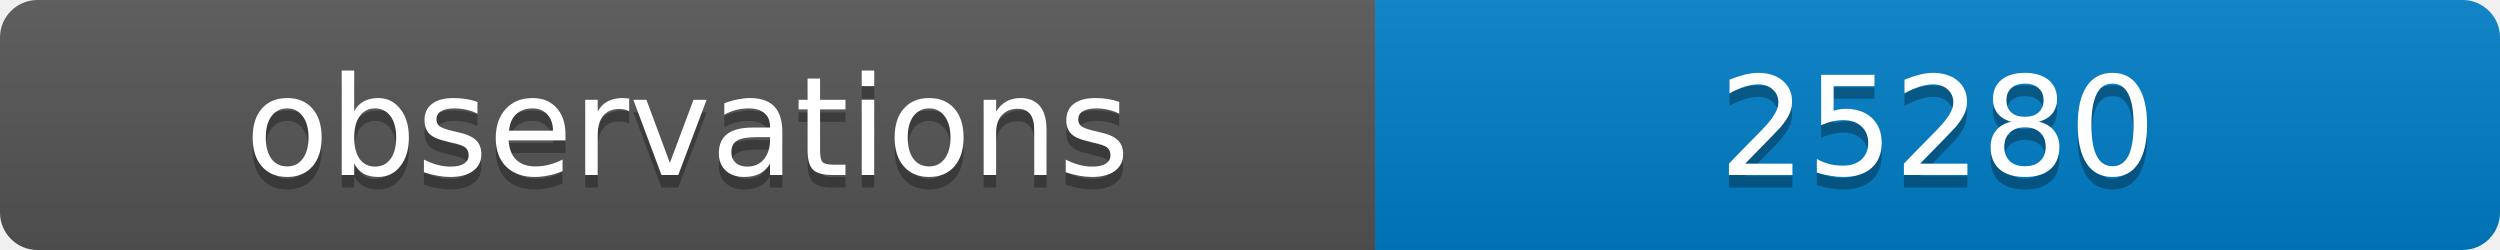
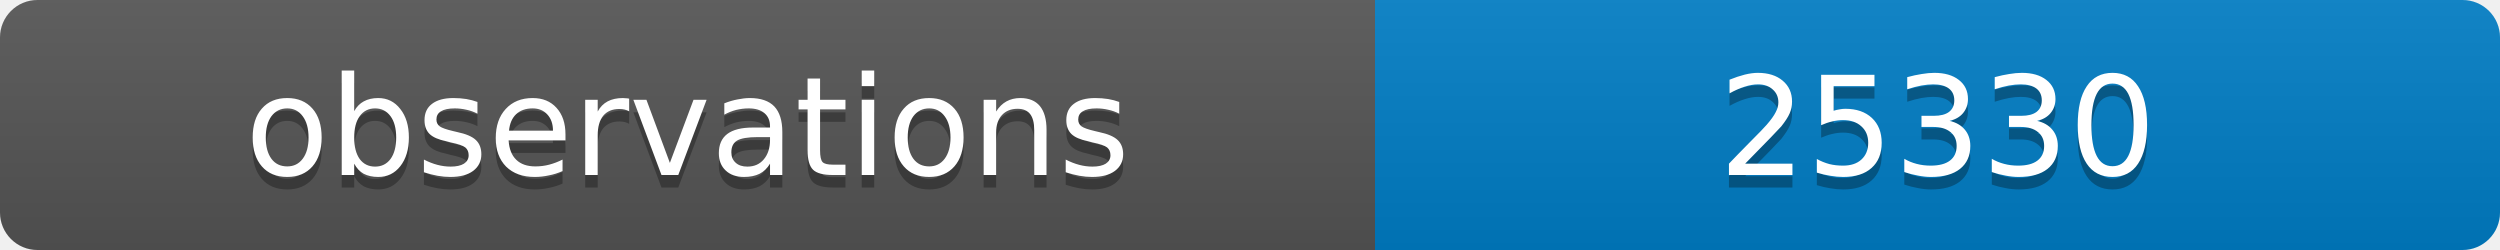
<svg xmlns="http://www.w3.org/2000/svg" width="200" height="20">
  <linearGradient id="b" x2="0" y2="100%">
    <stop offset="0" stop-color="#bbb" stop-opacity=".1" />
    <stop offset="1" stop-opacity=".1" />
  </linearGradient>
  <clipPath id="a">
    <rect width="200" height="20" rx="3" fill="#fff" />
  </clipPath>
  <g clip-path="url(#a)">
    <path fill="#555" d="M0 0h110v20H0z" />
    <path fill="#007ec6" d="M110 0h90v20H110z" />
    <path fill="url(#b)" d="M0 0h200v20H0z" />
  </g>
  <g fill="#fff" text-anchor="middle" font-family="DejaVu Sans,Verdana,Geneva,sans-serif" font-size="11">
    <text x="55" y="15" fill="#010101" fill-opacity=".3">observations</text>
    <text x="55" y="14">observations</text>
-     <text x="155" y="15" fill="#010101" fill-opacity=".3">25280</text>
-     <text x="155" y="14">25280</text>
+     <text x="155" y="15" fill="#010101" fill-opacity=".3">25330</text>
+     <text x="155" y="14">25330</text>
  </g>
</svg>
